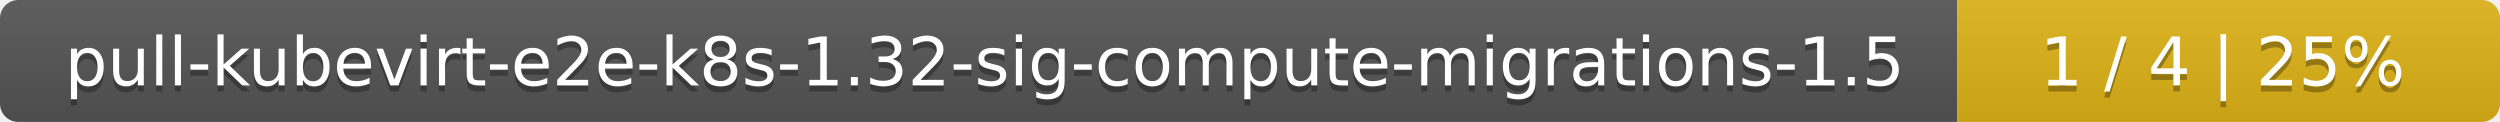
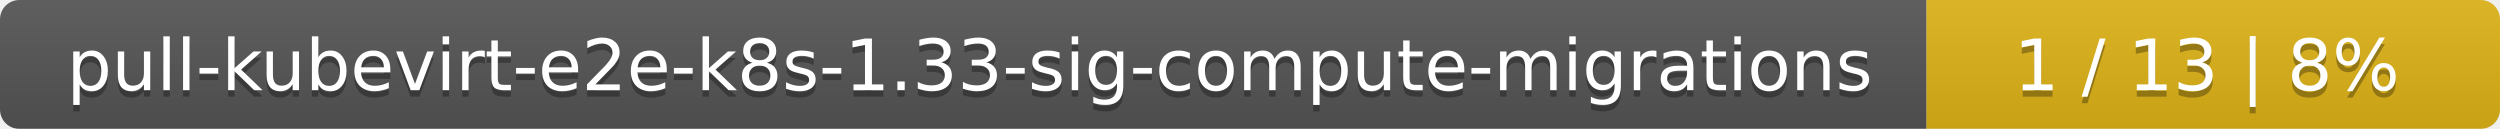
- <svg xmlns="http://www.w3.org/2000/svg" width="410" height="20">
+ <svg xmlns="http://www.w3.org/2000/svg" width="388" height="20">
  <linearGradient id="smooth" x2="0" y2="100%">
    <stop offset="0" stop-color="#bbb" stop-opacity=".1" />
    <stop offset="1" stop-opacity=".1" />
  </linearGradient>
  <mask id="round">
-     <rect width="410" height="20" rx="3" fill="#fff" />
+     <rect width="388" height="20" rx="3" fill="#fff" />
  </mask>
  <g mask="url(#round)">
-     <rect width="321" height="20" fill="#555" />
-     <rect x="321" width="89" height="20" fill="#dfb317" />
-     <rect width="410" height="20" fill="url(#smooth)" />
+     <rect width="299" height="20" fill="#555" />
+     <rect x="299" width="89" height="20" fill="#dfb317" />
+     <rect width="388" height="20" fill="url(#smooth)" />
  </g>
  <g fill="#fff" text-anchor="middle" font-family="DejaVu Sans,Verdana,Geneva,sans-serif" font-size="11">
-     <text x="161.5" y="15" fill="#010101" fill-opacity=".3">pull-kubevirt-e2e-k8s-1.32-sig-compute-migrations-1.5</text>
-     <text x="161.5" y="14">pull-kubevirt-e2e-k8s-1.32-sig-compute-migrations-1.5</text>
-     <text x="364.5" y="15" fill="#010101" fill-opacity=".3">1 / 4    |    25%</text>
-     <text x="364.5" y="14">1 / 4    |    25%</text>
+     <text x="150.5" y="15" fill="#010101" fill-opacity=".3">pull-kubevirt-e2e-k8s-1.33-sig-compute-migrations</text>
+     <text x="150.5" y="14">pull-kubevirt-e2e-k8s-1.33-sig-compute-migrations</text>
+     <text x="342.5" y="15" fill="#010101" fill-opacity=".3">1 / 13    |    8%</text>
+     <text x="342.5" y="14">1 / 13    |    8%</text>
  </g>
</svg>
